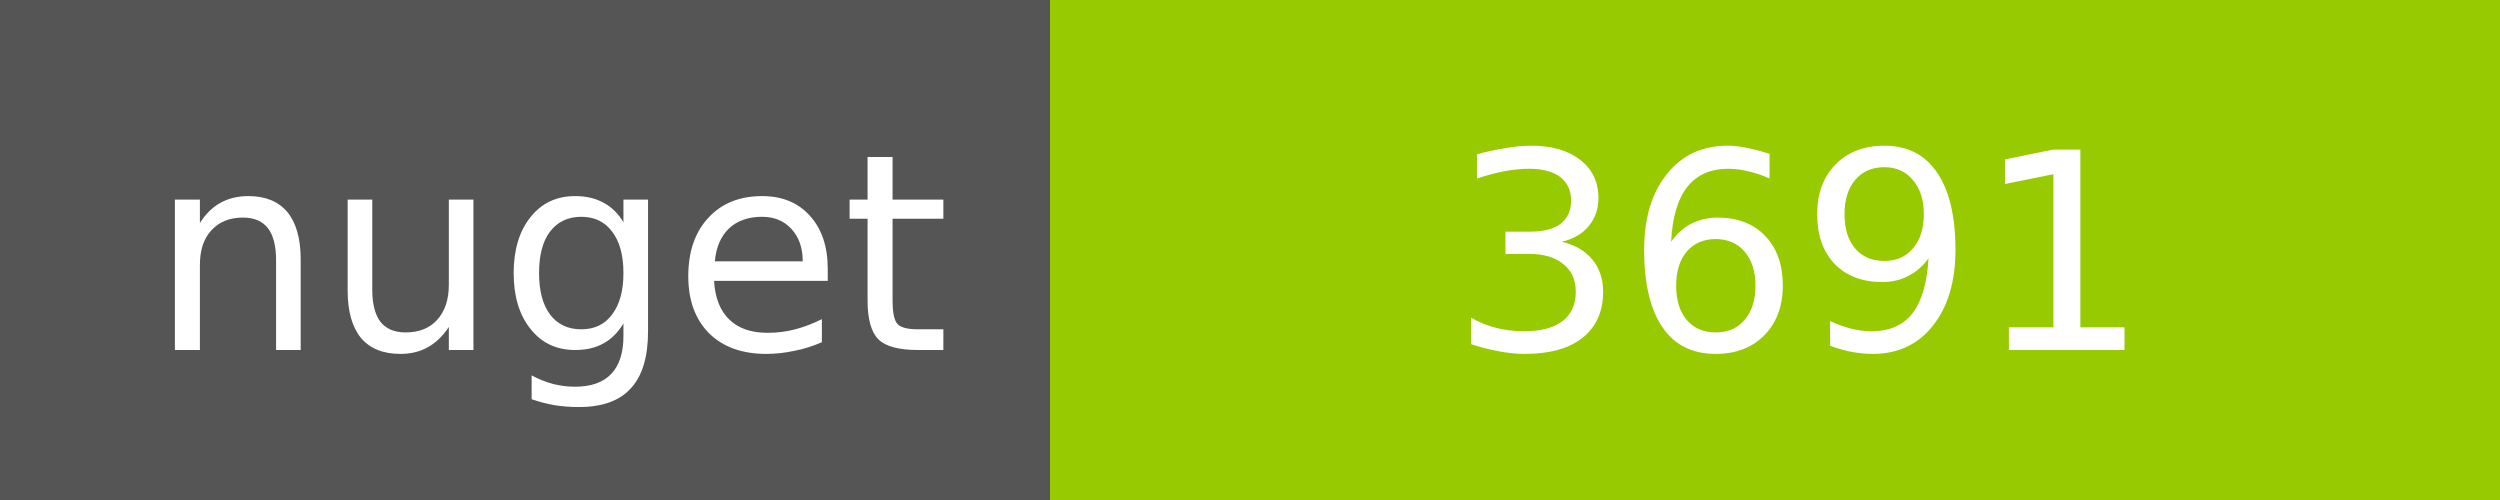
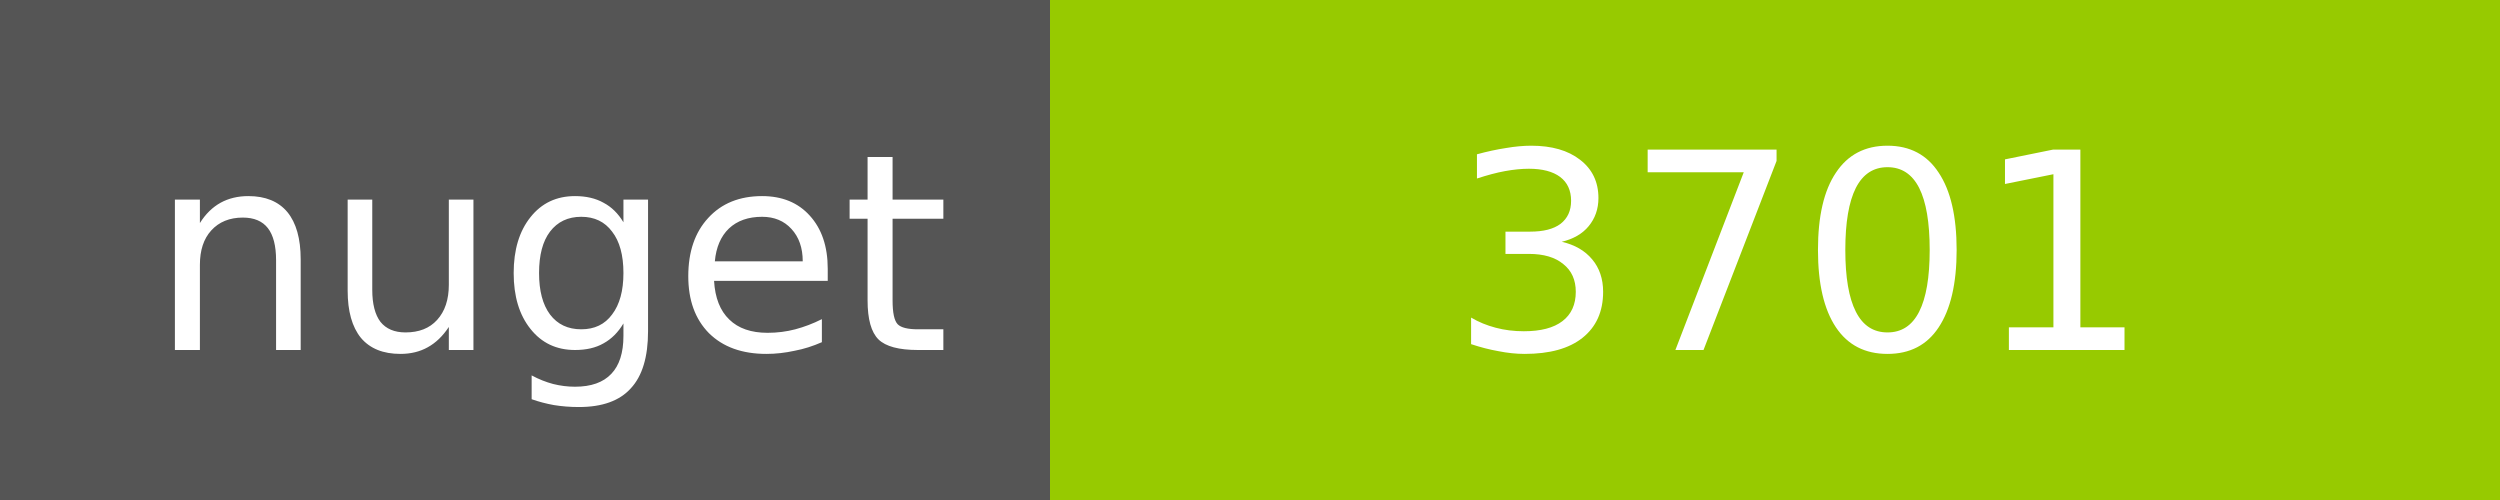
<svg xmlns="http://www.w3.org/2000/svg" width="100" height="20">
  <g shape-rendering="crispEdges">
    <path fill="#555" d="M0 0h42v20H0z" />
    <path fill="#97CA00" d="M42 0h58v20H42z" />
  </g>
  <g fill="#fff" text-anchor="middle" font-family="DejaVu Sans,Verdana,Geneva,sans-serif" font-size="11">
    <text x="22" y="14">nuget</text>
-     <text x="72" y="14">3691</text>
+     <text x="72" y="14">3701</text>
  </g>
</svg>
